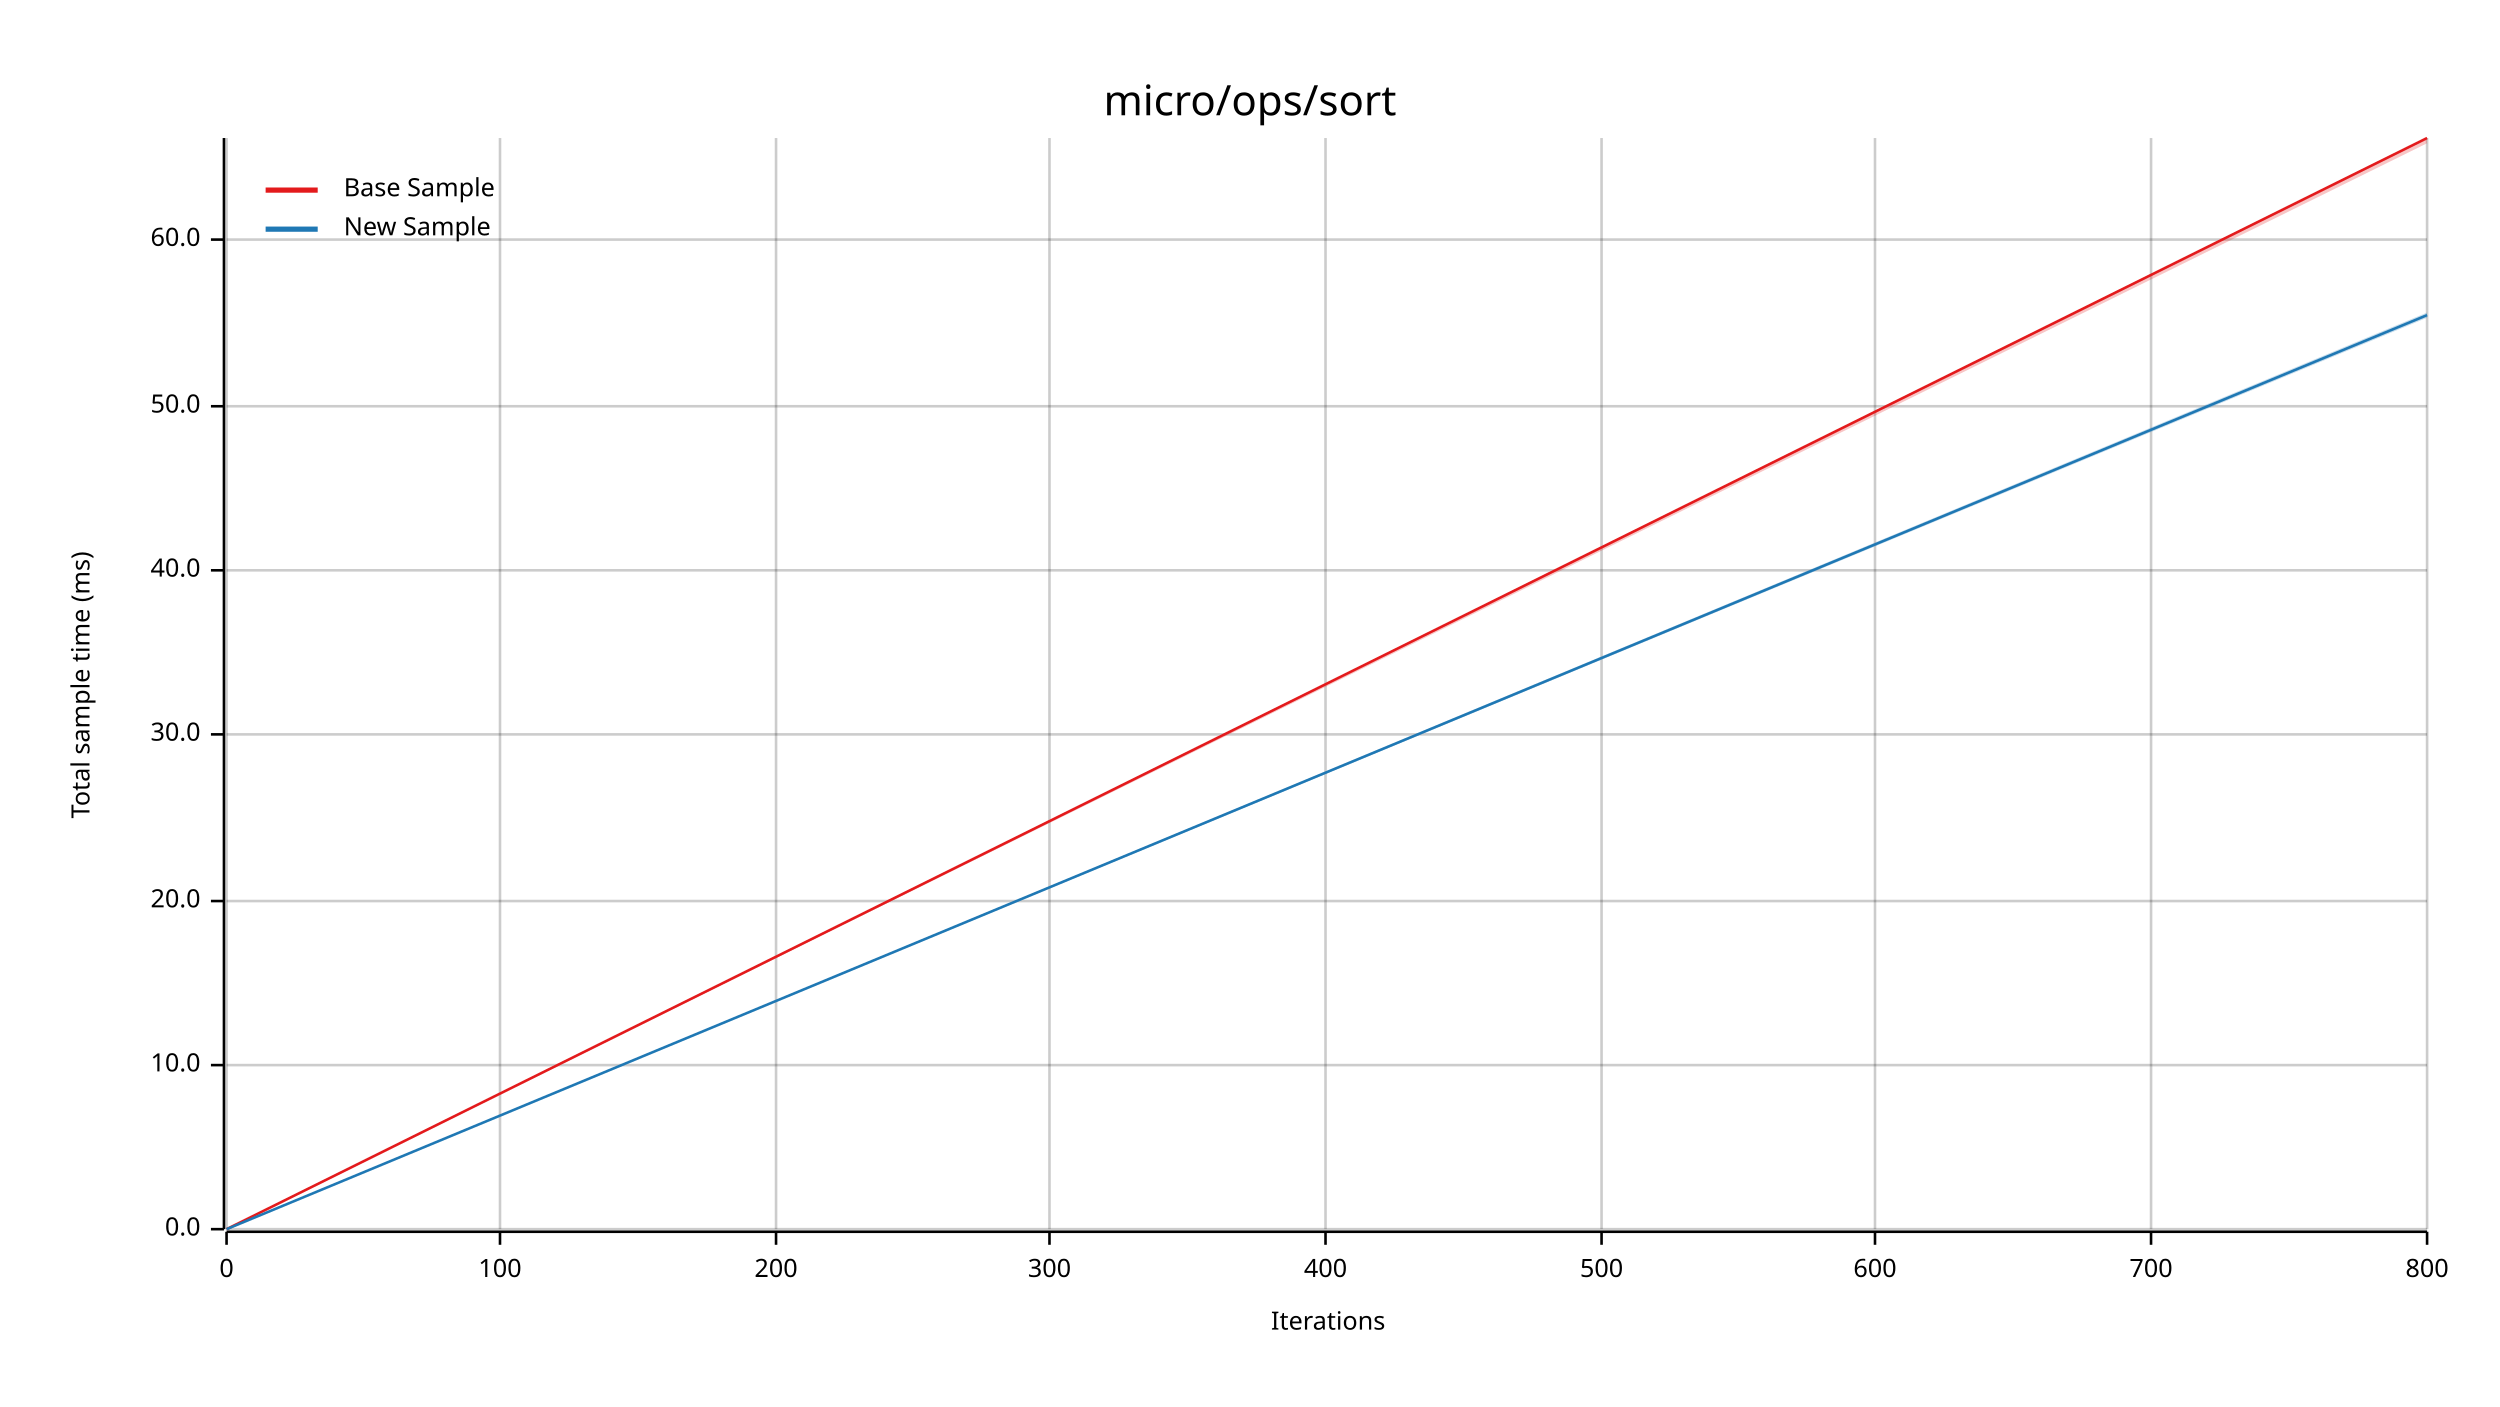
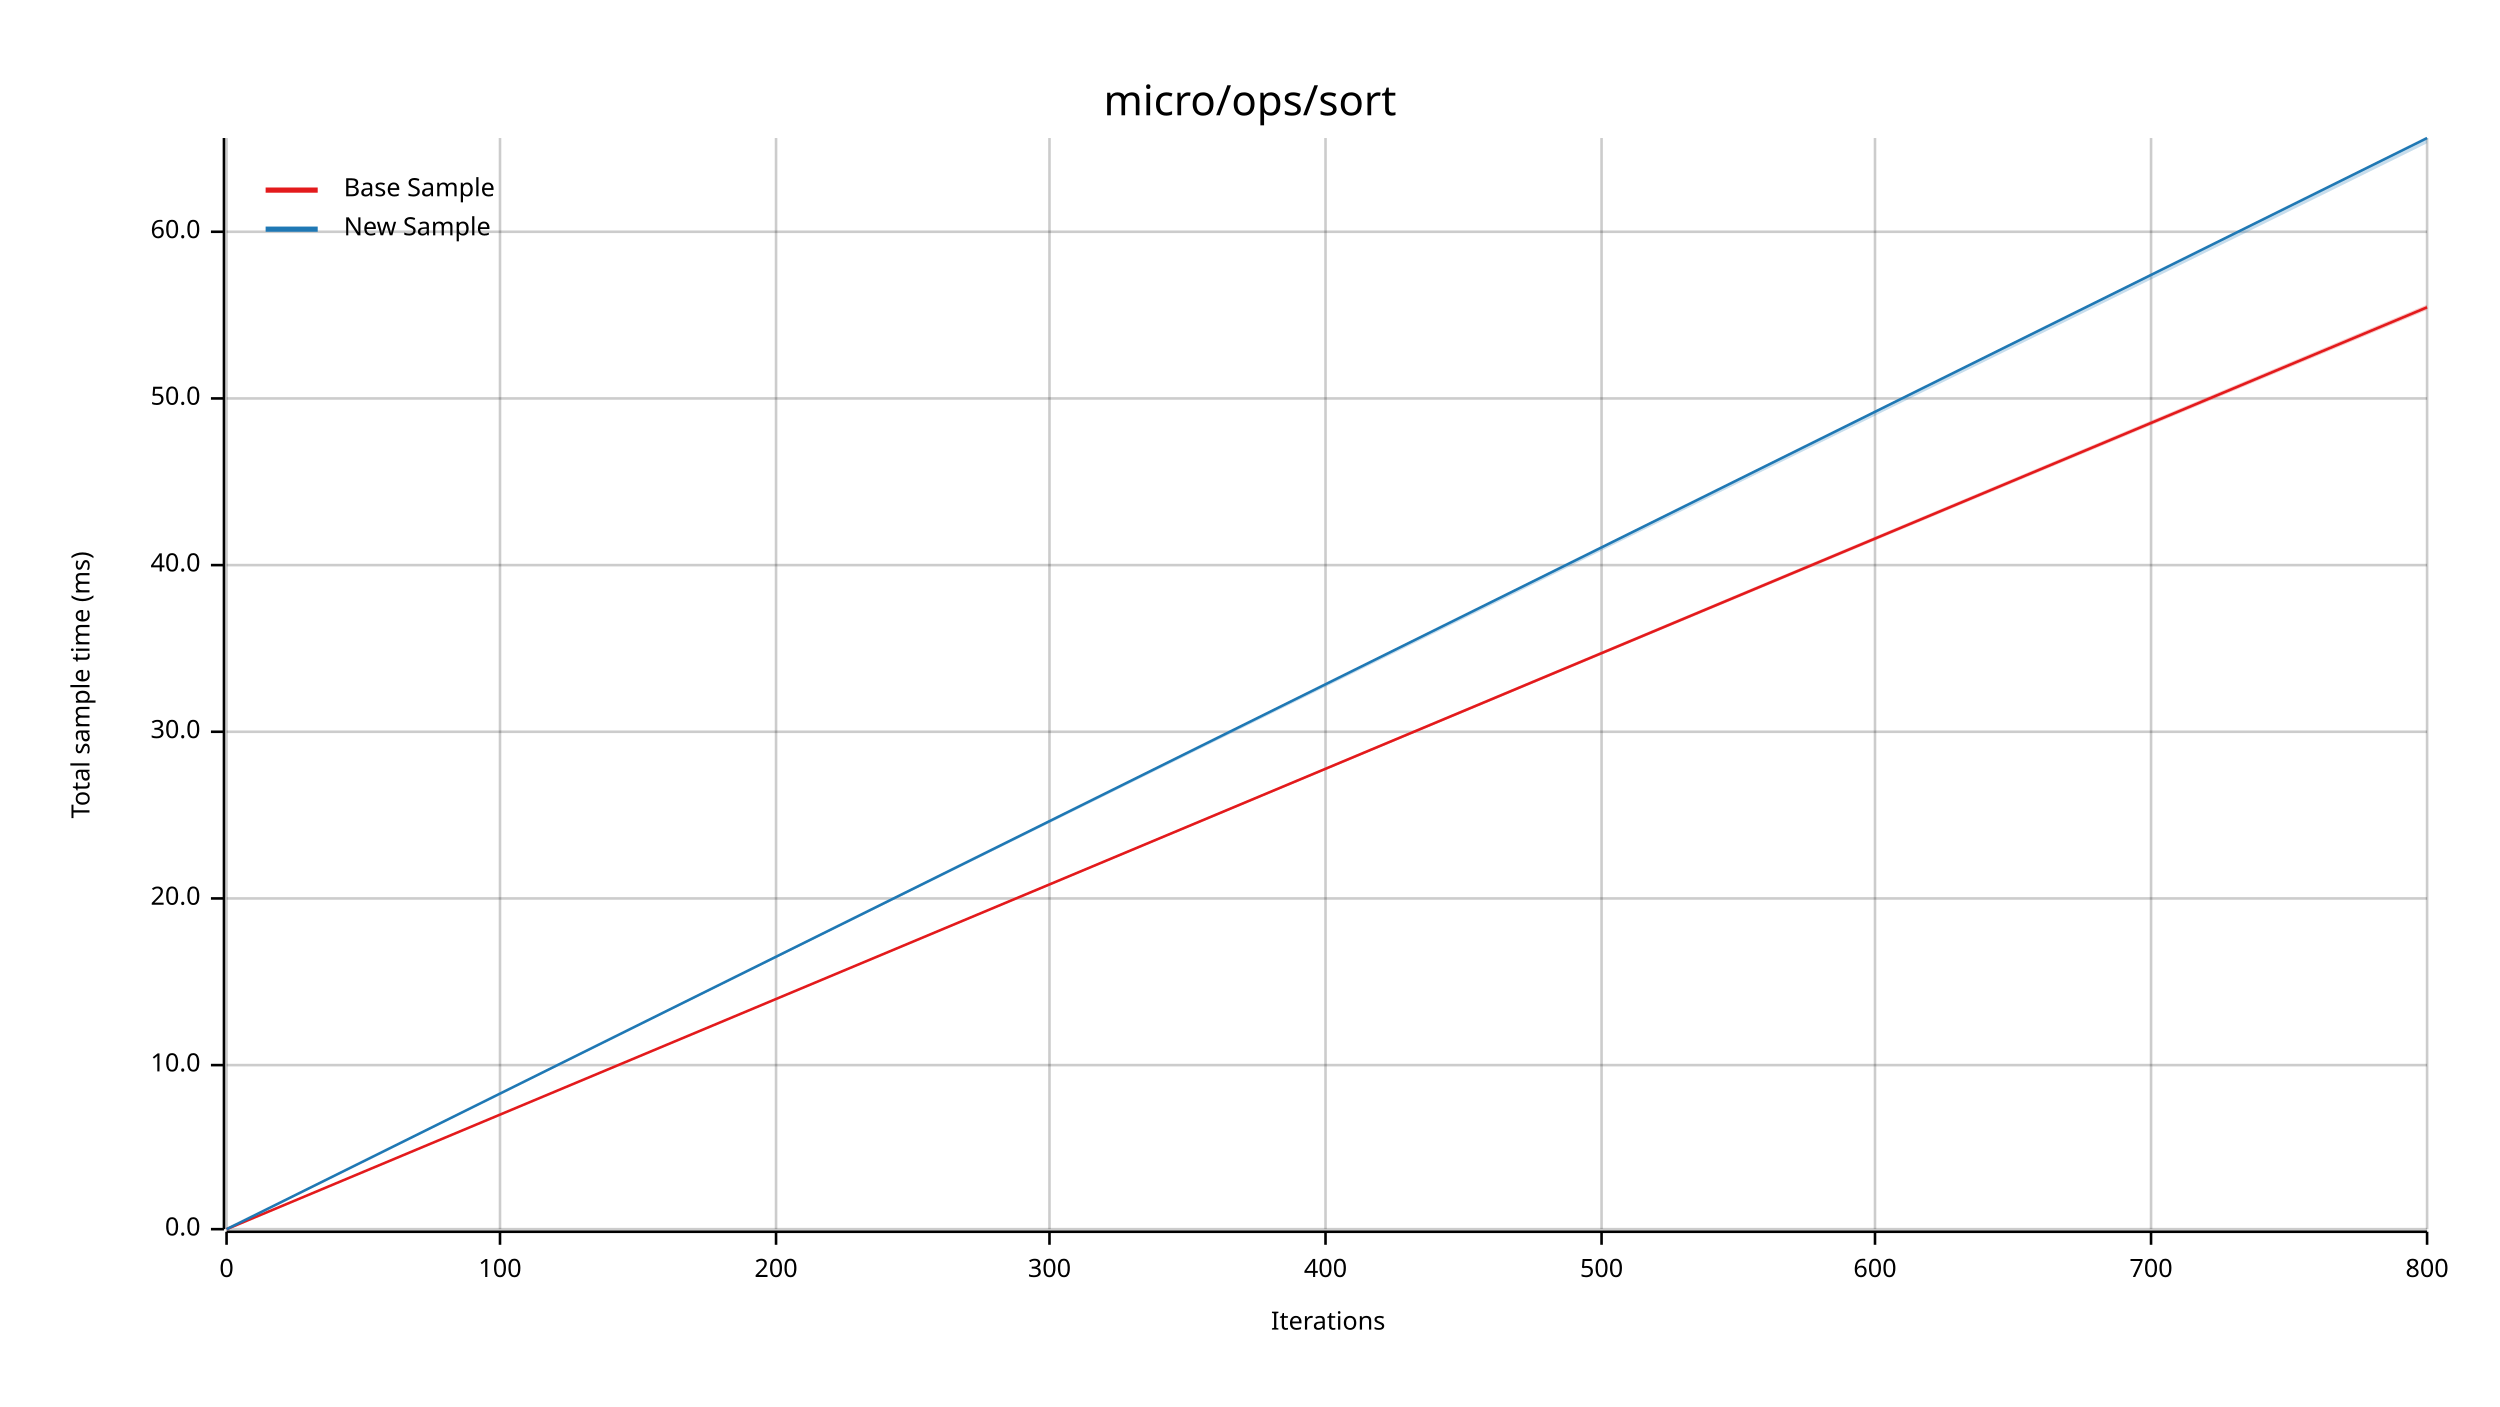
<svg xmlns="http://www.w3.org/2000/svg" width="960" height="540" viewBox="0 0 960 540">
  <text x="480" y="32" dy="0.76em" text-anchor="middle" font-family="sans-serif" font-size="16.129" opacity="1" fill="#000000">
micro/ops/sort
</text>
  <text x="27" y="263" dy="0.76em" text-anchor="middle" font-family="sans-serif" font-size="9.677" opacity="1" fill="#000000" transform="rotate(270, 27, 263)">
Total sample time (ms)
</text>
  <text x="510" y="513" dy="-0.5ex" text-anchor="middle" font-family="sans-serif" font-size="9.677" opacity="1" fill="#000000">
Iterations
</text>
  <line opacity="0.2" stroke="#000000" stroke-width="1" x1="87" y1="472" x2="87" y2="53" />
  <line opacity="0.2" stroke="#000000" stroke-width="1" x1="192" y1="472" x2="192" y2="53" />
  <line opacity="0.2" stroke="#000000" stroke-width="1" x1="298" y1="472" x2="298" y2="53" />
  <line opacity="0.2" stroke="#000000" stroke-width="1" x1="403" y1="472" x2="403" y2="53" />
  <line opacity="0.2" stroke="#000000" stroke-width="1" x1="509" y1="472" x2="509" y2="53" />
  <line opacity="0.2" stroke="#000000" stroke-width="1" x1="615" y1="472" x2="615" y2="53" />
  <line opacity="0.2" stroke="#000000" stroke-width="1" x1="720" y1="472" x2="720" y2="53" />
  <line opacity="0.2" stroke="#000000" stroke-width="1" x1="826" y1="472" x2="826" y2="53" />
  <line opacity="0.2" stroke="#000000" stroke-width="1" x1="932" y1="472" x2="932" y2="53" />
  <line opacity="0.2" stroke="#000000" stroke-width="1" x1="87" y1="472" x2="932" y2="472" />
  <line opacity="0.2" stroke="#000000" stroke-width="1" x1="87" y1="409" x2="932" y2="409" />
-   <line opacity="0.2" stroke="#000000" stroke-width="1" x1="87" y1="346" x2="932" y2="346" />
-   <line opacity="0.2" stroke="#000000" stroke-width="1" x1="87" y1="282" x2="932" y2="282" />
-   <line opacity="0.2" stroke="#000000" stroke-width="1" x1="87" y1="219" x2="932" y2="219" />
-   <line opacity="0.2" stroke="#000000" stroke-width="1" x1="87" y1="156" x2="932" y2="156" />
-   <line opacity="0.2" stroke="#000000" stroke-width="1" x1="87" y1="92" x2="932" y2="92" />
+   <line opacity="0.2" stroke="#000000" stroke-width="1" x1="87" y1="345" x2="932" y2="345" />
+   <line opacity="0.2" stroke="#000000" stroke-width="1" x1="87" y1="281" x2="932" y2="281" />
+   <line opacity="0.2" stroke="#000000" stroke-width="1" x1="87" y1="217" x2="932" y2="217" />
+   <line opacity="0.2" stroke="#000000" stroke-width="1" x1="87" y1="153" x2="932" y2="153" />
+   <line opacity="0.2" stroke="#000000" stroke-width="1" x1="87" y1="89" x2="932" y2="89" />
  <polyline fill="none" opacity="1" stroke="#000000" stroke-width="1" points="86,53 86,472 " />
  <text x="77" y="472" dy="0.5ex" text-anchor="end" font-family="sans-serif" font-size="9.677" opacity="1" fill="#000000">
0.0
</text>
  <polyline fill="none" opacity="1" stroke="#000000" stroke-width="1" points="81,472 86,472 " />
  <text x="77" y="409" dy="0.5ex" text-anchor="end" font-family="sans-serif" font-size="9.677" opacity="1" fill="#000000">
10.0
</text>
  <polyline fill="none" opacity="1" stroke="#000000" stroke-width="1" points="81,409 86,409 " />
-   <text x="77" y="346" dy="0.5ex" text-anchor="end" font-family="sans-serif" font-size="9.677" opacity="1" fill="#000000">
+   <text x="77" y="345" dy="0.5ex" text-anchor="end" font-family="sans-serif" font-size="9.677" opacity="1" fill="#000000">
20.0
</text>
-   <polyline fill="none" opacity="1" stroke="#000000" stroke-width="1" points="81,346 86,346 " />
-   <text x="77" y="282" dy="0.5ex" text-anchor="end" font-family="sans-serif" font-size="9.677" opacity="1" fill="#000000">
+   <polyline fill="none" opacity="1" stroke="#000000" stroke-width="1" points="81,345 86,345 " />
+   <text x="77" y="281" dy="0.5ex" text-anchor="end" font-family="sans-serif" font-size="9.677" opacity="1" fill="#000000">
30.0
</text>
-   <polyline fill="none" opacity="1" stroke="#000000" stroke-width="1" points="81,282 86,282 " />
-   <text x="77" y="219" dy="0.5ex" text-anchor="end" font-family="sans-serif" font-size="9.677" opacity="1" fill="#000000">
+   <polyline fill="none" opacity="1" stroke="#000000" stroke-width="1" points="81,281 86,281 " />
+   <text x="77" y="217" dy="0.5ex" text-anchor="end" font-family="sans-serif" font-size="9.677" opacity="1" fill="#000000">
40.0
</text>
-   <polyline fill="none" opacity="1" stroke="#000000" stroke-width="1" points="81,219 86,219 " />
-   <text x="77" y="156" dy="0.5ex" text-anchor="end" font-family="sans-serif" font-size="9.677" opacity="1" fill="#000000">
+   <polyline fill="none" opacity="1" stroke="#000000" stroke-width="1" points="81,217 86,217 " />
+   <text x="77" y="153" dy="0.5ex" text-anchor="end" font-family="sans-serif" font-size="9.677" opacity="1" fill="#000000">
50.0
</text>
-   <polyline fill="none" opacity="1" stroke="#000000" stroke-width="1" points="81,156 86,156 " />
-   <text x="77" y="92" dy="0.5ex" text-anchor="end" font-family="sans-serif" font-size="9.677" opacity="1" fill="#000000">
+   <polyline fill="none" opacity="1" stroke="#000000" stroke-width="1" points="81,153 86,153 " />
+   <text x="77" y="89" dy="0.5ex" text-anchor="end" font-family="sans-serif" font-size="9.677" opacity="1" fill="#000000">
60.0
</text>
-   <polyline fill="none" opacity="1" stroke="#000000" stroke-width="1" points="81,92 86,92 " />
+   <polyline fill="none" opacity="1" stroke="#000000" stroke-width="1" points="81,89 86,89 " />
  <polyline fill="none" opacity="1" stroke="#000000" stroke-width="1" points="87,473 932,473 " />
  <text x="87" y="483" dy="0.76em" text-anchor="middle" font-family="sans-serif" font-size="9.677" opacity="1" fill="#000000">
0
</text>
  <polyline fill="none" opacity="1" stroke="#000000" stroke-width="1" points="87,473 87,478 " />
  <text x="192" y="483" dy="0.76em" text-anchor="middle" font-family="sans-serif" font-size="9.677" opacity="1" fill="#000000">
100
</text>
  <polyline fill="none" opacity="1" stroke="#000000" stroke-width="1" points="192,473 192,478 " />
  <text x="298" y="483" dy="0.76em" text-anchor="middle" font-family="sans-serif" font-size="9.677" opacity="1" fill="#000000">
200
</text>
  <polyline fill="none" opacity="1" stroke="#000000" stroke-width="1" points="298,473 298,478 " />
  <text x="403" y="483" dy="0.76em" text-anchor="middle" font-family="sans-serif" font-size="9.677" opacity="1" fill="#000000">
300
</text>
  <polyline fill="none" opacity="1" stroke="#000000" stroke-width="1" points="403,473 403,478 " />
  <text x="509" y="483" dy="0.76em" text-anchor="middle" font-family="sans-serif" font-size="9.677" opacity="1" fill="#000000">
400
</text>
  <polyline fill="none" opacity="1" stroke="#000000" stroke-width="1" points="509,473 509,478 " />
  <text x="615" y="483" dy="0.76em" text-anchor="middle" font-family="sans-serif" font-size="9.677" opacity="1" fill="#000000">
500
</text>
  <polyline fill="none" opacity="1" stroke="#000000" stroke-width="1" points="615,473 615,478 " />
  <text x="720" y="483" dy="0.76em" text-anchor="middle" font-family="sans-serif" font-size="9.677" opacity="1" fill="#000000">
600
</text>
  <polyline fill="none" opacity="1" stroke="#000000" stroke-width="1" points="720,473 720,478 " />
  <text x="826" y="483" dy="0.76em" text-anchor="middle" font-family="sans-serif" font-size="9.677" opacity="1" fill="#000000">
700
</text>
  <polyline fill="none" opacity="1" stroke="#000000" stroke-width="1" points="826,473 826,478 " />
  <text x="932" y="483" dy="0.76em" text-anchor="middle" font-family="sans-serif" font-size="9.677" opacity="1" fill="#000000">
800
</text>
  <polyline fill="none" opacity="1" stroke="#000000" stroke-width="1" points="932,473 932,478 " />
-   <polyline fill="none" opacity="1" stroke="#E31A1C" stroke-width="1" points="87,472 932,53 " />
-   <polygon opacity="0.25" fill="#E31A1C" points="87,472 932,55 932,53 " />
-   <polyline fill="none" opacity="1" stroke="#1F78B4" stroke-width="1" points="87,472 932,121 " />
-   <polygon opacity="0.25" fill="#1F78B4" points="87,472 932,122 932,120 " />
+   <polyline fill="none" opacity="1" stroke="#E31A1C" stroke-width="1" points="87,472 932,118 " />
+   <polygon opacity="0.25" fill="#E31A1C" points="87,472 932,119 932,117 " />
+   <polyline fill="none" opacity="1" stroke="#1F78B4" stroke-width="1" points="87,472 932,53 " />
+   <polygon opacity="0.25" fill="#1F78B4" points="87,472 932,55 932,53 " />
  <text x="132" y="68" dy="0.76em" text-anchor="start" font-family="sans-serif" font-size="9.677" opacity="1" fill="#000000">
Base Sample
</text>
  <text x="132" y="83" dy="0.76em" text-anchor="start" font-family="sans-serif" font-size="9.677" opacity="1" fill="#000000">
New Sample
</text>
  <polyline fill="none" opacity="1" stroke="#E31A1C" stroke-width="2" points="102,73 122,73 " />
  <polyline fill="none" opacity="1" stroke="#1F78B4" stroke-width="2" points="102,88 122,88 " />
</svg>
